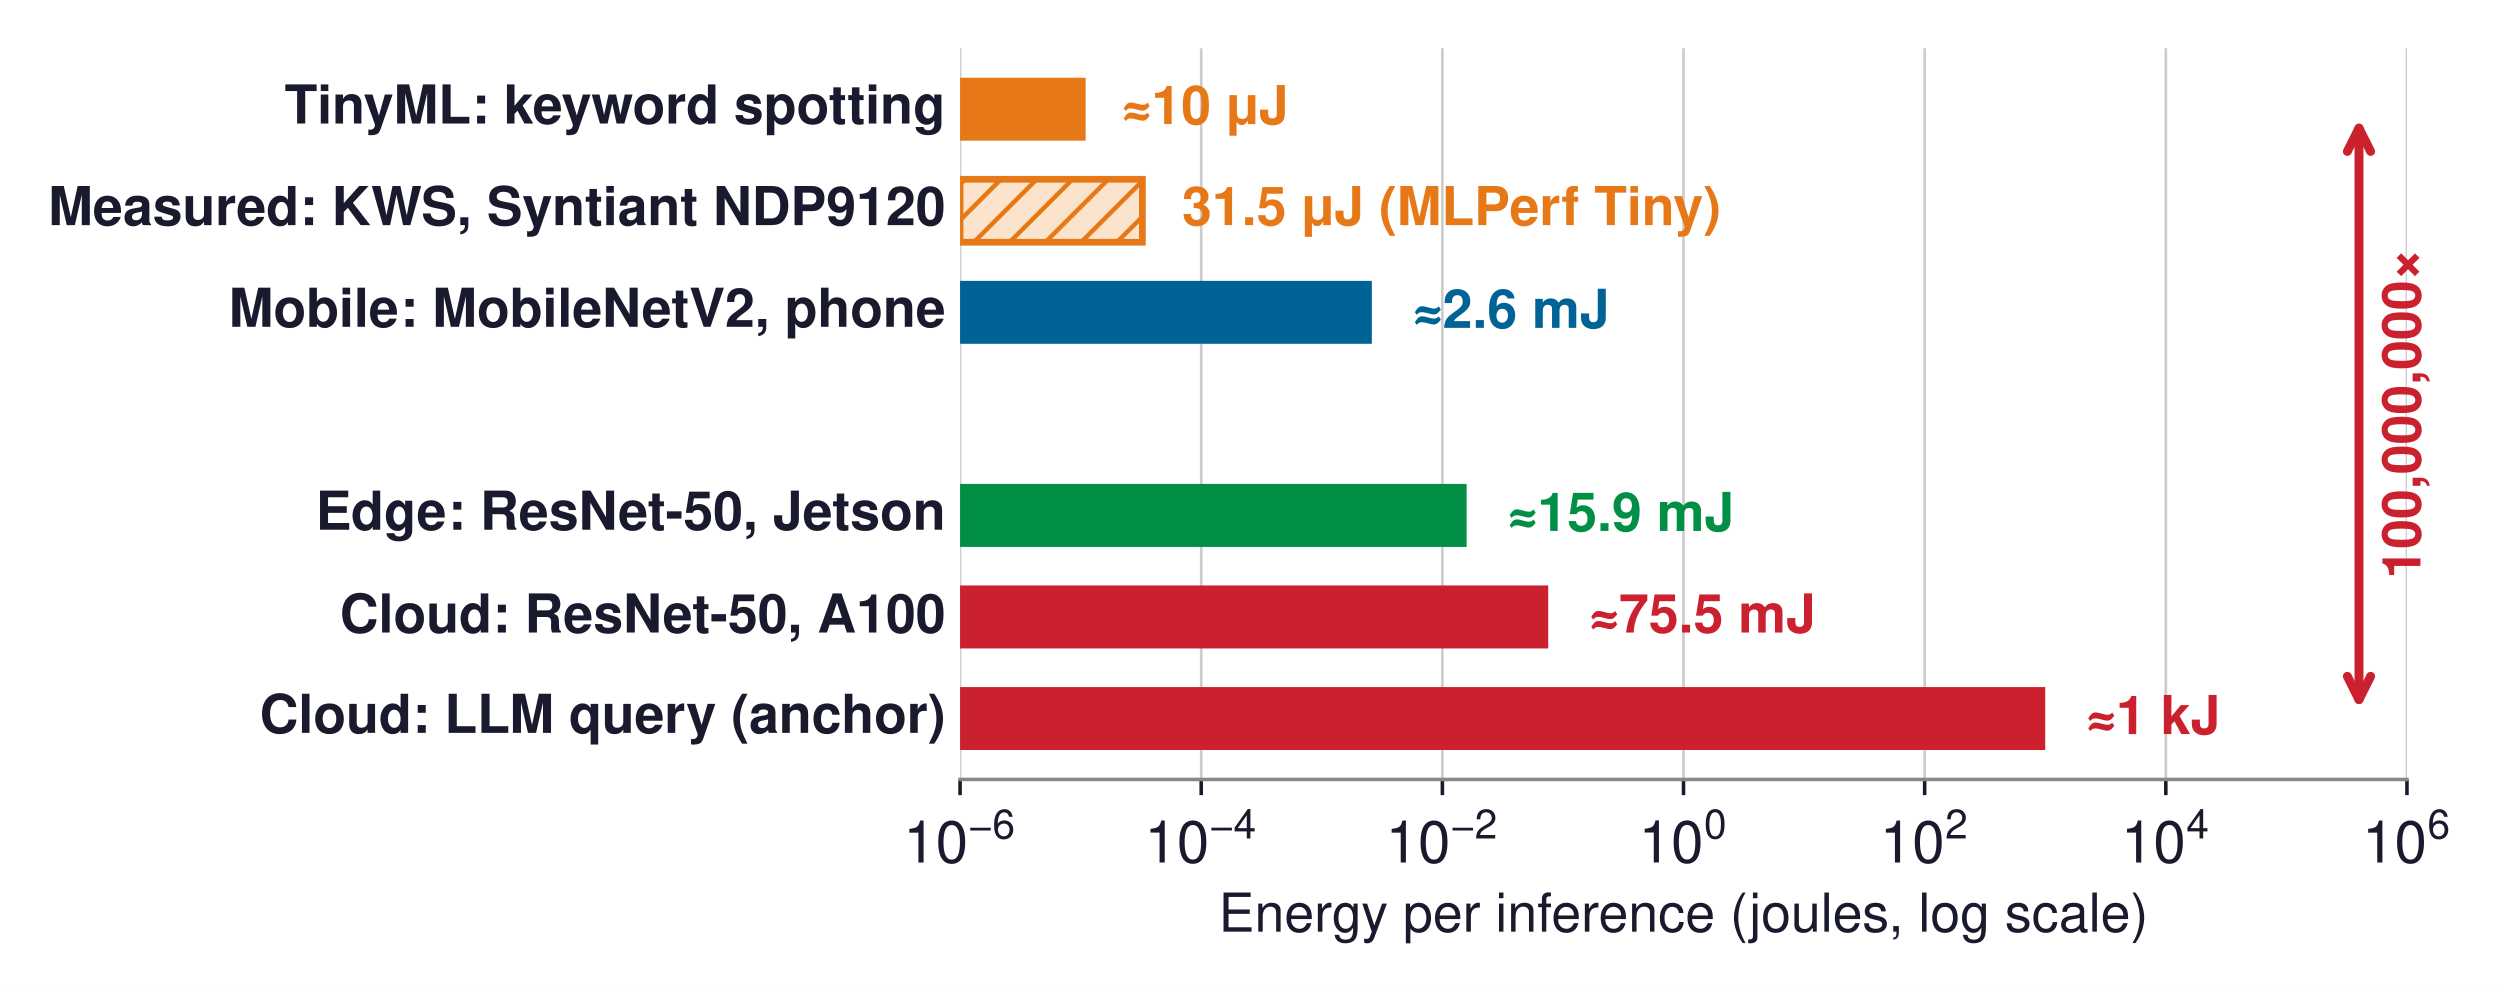
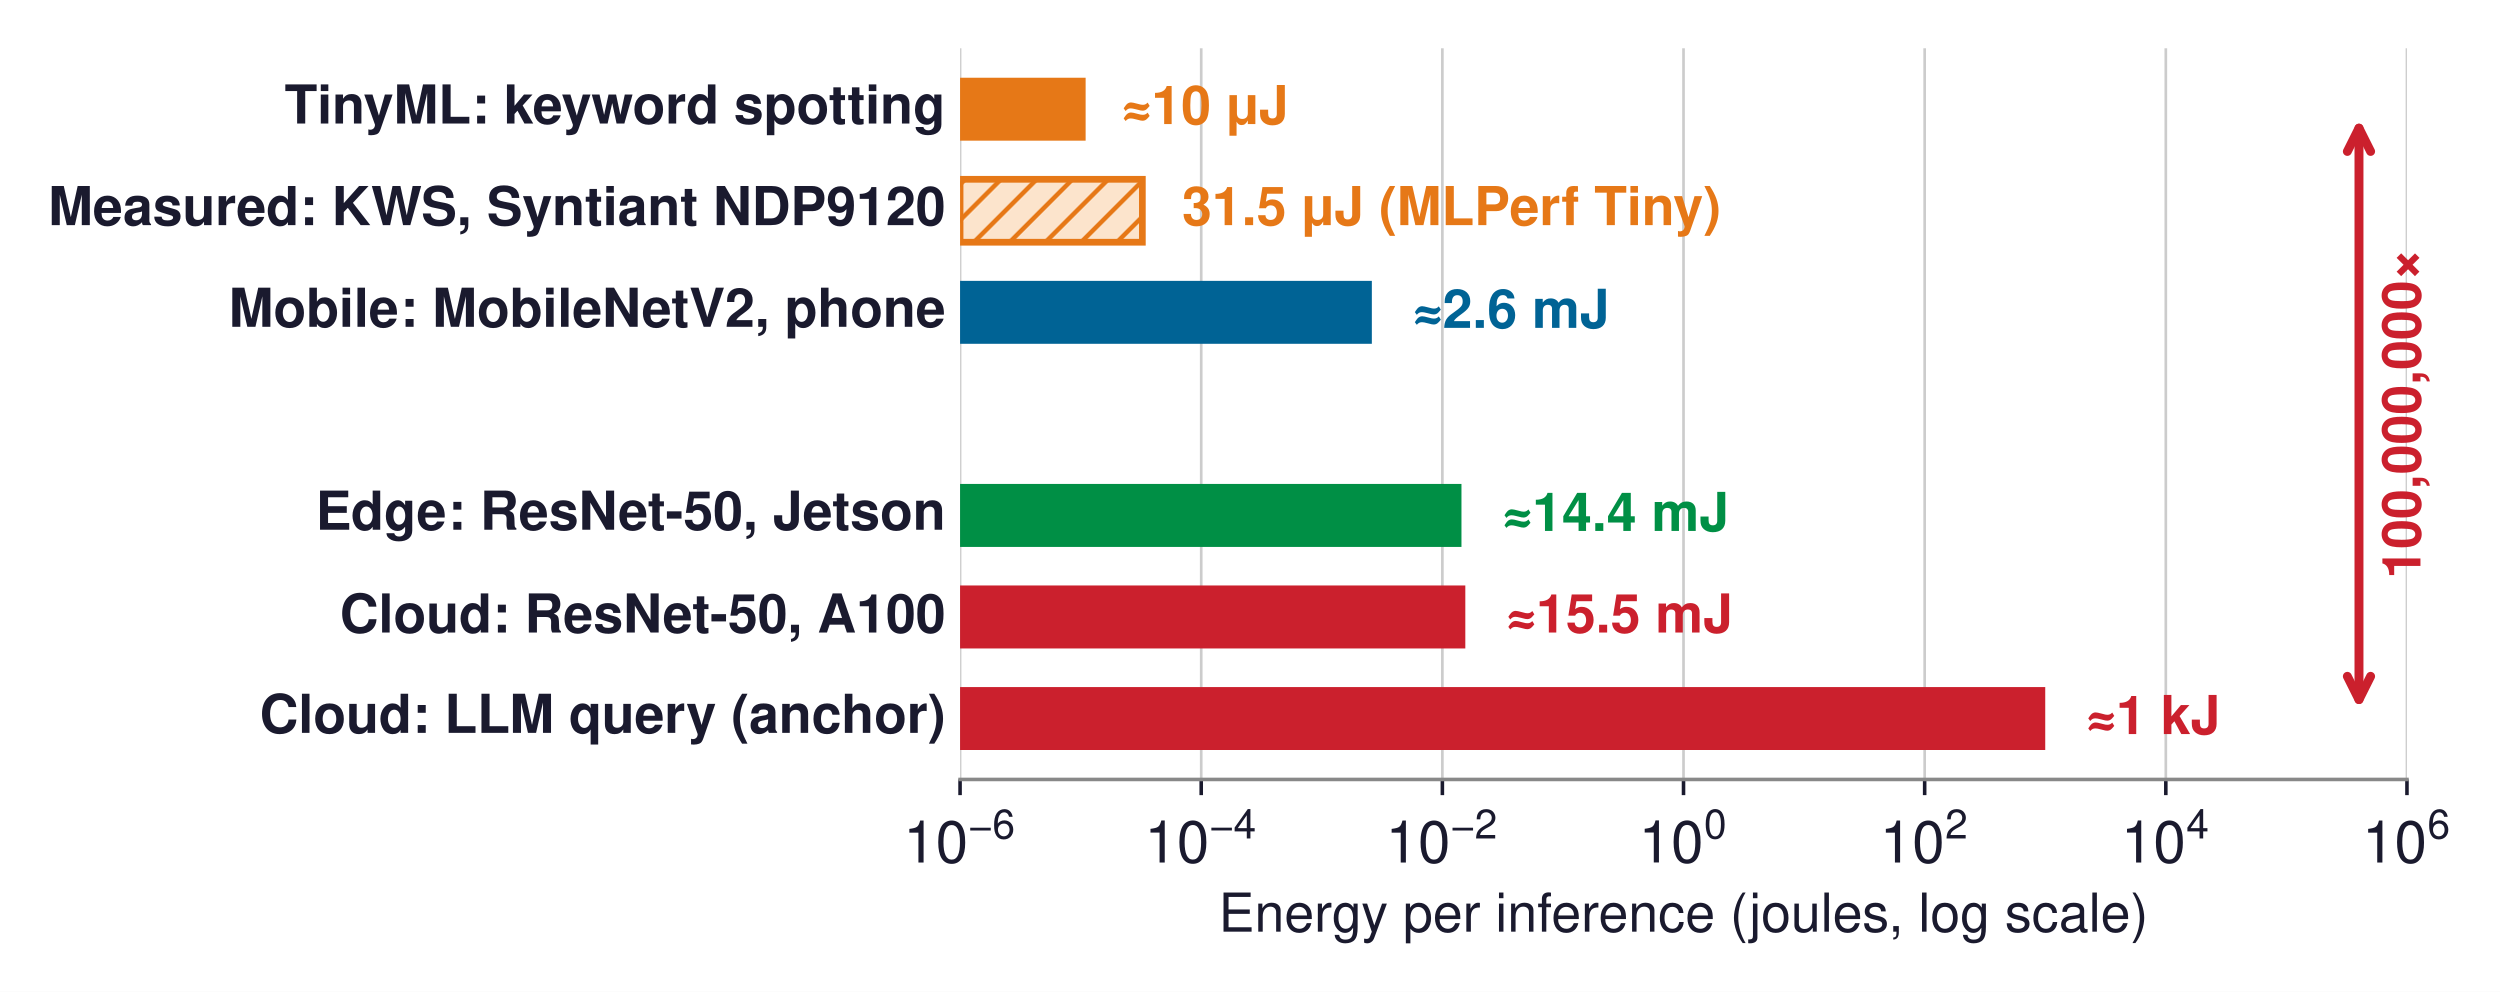
<svg xmlns="http://www.w3.org/2000/svg" xmlns:xlink="http://www.w3.org/1999/xlink" width="559.196pt" height="221.842pt" viewBox="0 0 559.196 221.842" version="1.1">
  <defs>
    <style type="text/css">*{stroke-linejoin: round; stroke-linecap: butt}</style>
  </defs>
  <g id="figure_1">
    <g id="patch_1">
      <path d="M 0 221.842  L 559.196 221.842  L 559.196 0  L 0 0  z " style="fill: #ffffff" />
    </g>
    <g id="axes_1">
      <g id="patch_2">
        <path d="M 214.746 174.348  L 538.386 174.348  L 538.386 10.8  L 214.746 10.8  z " style="fill: #ffffff" />
      </g>
      <g id="matplotlib.axis_1">
        <g id="xtick_1">
          <g id="line2d_1">
-             <path d="M 214.746 174.348  L 214.746 10.8  " clip-path="url(#p61e5c28ed1)" style="fill: none; stroke: #cccccc; stroke-width: 0.6; stroke-linecap: square" />
+             <path d="M 214.746 174.348  L 214.746 10.8  " clip-path="url(#pcdfc4dd570)" style="fill: none; stroke: #cccccc; stroke-width: 0.6; stroke-linecap: square" />
          </g>
          <g id="line2d_2">
            <defs>
-               <path id="m4cba53f556" d="M 0 0  L 0 3.5  " style="stroke: #1a1a2e; stroke-width: 0.8" />
+               <path id="m31509fd634" d="M 0 0  L 0 3.5  " style="stroke: #1a1a2e; stroke-width: 0.8" />
            </defs>
            <g>
-               <use xlink:href="#m4cba53f556" x="214.746" y="174.348" style="fill: #1a1a2e; stroke: #1a1a2e; stroke-width: 0.8" />
+               <use xlink:href="#m31509fd634" x="214.746" y="174.348" style="fill: #1a1a2e; stroke: #1a1a2e; stroke-width: 0.8" />
            </g>
          </g>
          <g id="text_1">
            <g style="fill: #1a1a2e" transform="translate(202.0708 193.178)">
              <text>
                <tspan x="0" y="-0.243" style="font-size: 13px; font-family: 'Helvetica'; fill: #1a1a2e">1</tspan>
                <tspan x="7.23" y="-0.243" style="font-size: 13px; font-family: 'Helvetica'; fill: #1a1a2e">0</tspan>
                <tspan x="14.584" y="-5.612" style="font-size: 9.1px; font-family: 'Helvetica'; fill: #1a1a2e">−</tspan>
                <tspan x="19.899" y="-5.612" style="font-size: 9.1px; font-family: 'Helvetica'; fill: #1a1a2e">6</tspan>
              </text>
            </g>
          </g>
        </g>
        <g id="xtick_2">
          <g id="line2d_3">
-             <path d="M 268.686 174.348  L 268.686 10.8  " clip-path="url(#p61e5c28ed1)" style="fill: none; stroke: #cccccc; stroke-width: 0.6; stroke-linecap: square" />
+             <path d="M 268.686 174.348  L 268.686 10.8  " clip-path="url(#pcdfc4dd570)" style="fill: none; stroke: #cccccc; stroke-width: 0.6; stroke-linecap: square" />
          </g>
          <g id="line2d_4">
            <g>
-               <use xlink:href="#m4cba53f556" x="268.686" y="174.348" style="fill: #1a1a2e; stroke: #1a1a2e; stroke-width: 0.8" />
+               <use xlink:href="#m31509fd634" x="268.686" y="174.348" style="fill: #1a1a2e; stroke: #1a1a2e; stroke-width: 0.8" />
            </g>
          </g>
          <g id="text_2">
            <g style="fill: #1a1a2e" transform="translate(256.0108 193.178)">
              <text>
                <tspan x="0" y="-0.254" style="font-size: 13px; font-family: 'Helvetica'; fill: #1a1a2e">1</tspan>
                <tspan x="7.23" y="-0.254" style="font-size: 13px; font-family: 'Helvetica'; fill: #1a1a2e">0</tspan>
                <tspan x="14.584" y="-5.623" style="font-size: 9.1px; font-family: 'Helvetica'; fill: #1a1a2e">−</tspan>
                <tspan x="19.899" y="-5.623" style="font-size: 9.1px; font-family: 'Helvetica'; fill: #1a1a2e">4</tspan>
              </text>
            </g>
          </g>
        </g>
        <g id="xtick_3">
          <g id="line2d_5">
-             <path d="M 322.626 174.348  L 322.626 10.8  " clip-path="url(#p61e5c28ed1)" style="fill: none; stroke: #cccccc; stroke-width: 0.6; stroke-linecap: square" />
+             <path d="M 322.626 174.348  L 322.626 10.8  " clip-path="url(#pcdfc4dd570)" style="fill: none; stroke: #cccccc; stroke-width: 0.6; stroke-linecap: square" />
          </g>
          <g id="line2d_6">
            <g>
-               <use xlink:href="#m4cba53f556" x="322.626" y="174.348" style="fill: #1a1a2e; stroke: #1a1a2e; stroke-width: 0.8" />
+               <use xlink:href="#m31509fd634" x="322.626" y="174.348" style="fill: #1a1a2e; stroke: #1a1a2e; stroke-width: 0.8" />
            </g>
          </g>
          <g id="text_3">
            <g style="fill: #1a1a2e" transform="translate(309.9508 193.178)">
              <text>
                <tspan x="0" y="-0.243" style="font-size: 13px; font-family: 'Helvetica'; fill: #1a1a2e">1</tspan>
                <tspan x="7.23" y="-0.243" style="font-size: 13px; font-family: 'Helvetica'; fill: #1a1a2e">0</tspan>
                <tspan x="14.584" y="-5.612" style="font-size: 9.1px; font-family: 'Helvetica'; fill: #1a1a2e">−</tspan>
                <tspan x="19.899" y="-5.612" style="font-size: 9.1px; font-family: 'Helvetica'; fill: #1a1a2e">2</tspan>
              </text>
            </g>
          </g>
        </g>
        <g id="xtick_4">
          <g id="line2d_7">
-             <path d="M 376.566 174.348  L 376.566 10.8  " clip-path="url(#p61e5c28ed1)" style="fill: none; stroke: #cccccc; stroke-width: 0.6; stroke-linecap: square" />
+             <path d="M 376.566 174.348  L 376.566 10.8  " clip-path="url(#pcdfc4dd570)" style="fill: none; stroke: #cccccc; stroke-width: 0.6; stroke-linecap: square" />
          </g>
          <g id="line2d_8">
            <g>
-               <use xlink:href="#m4cba53f556" x="376.566" y="174.348" style="fill: #1a1a2e; stroke: #1a1a2e; stroke-width: 0.8" />
+               <use xlink:href="#m31509fd634" x="376.566" y="174.348" style="fill: #1a1a2e; stroke: #1a1a2e; stroke-width: 0.8" />
            </g>
          </g>
          <g id="text_4">
            <g style="fill: #1a1a2e" transform="translate(366.5558 193.178)">
              <text>
                <tspan x="0" y="-0.265" style="font-size: 13px; font-family: 'Helvetica'; fill: #1a1a2e">1</tspan>
                <tspan x="7.23" y="-0.265" style="font-size: 13px; font-family: 'Helvetica'; fill: #1a1a2e">0</tspan>
                <tspan x="14.584" y="-5.634" style="font-size: 9.1px; font-family: 'Helvetica'; fill: #1a1a2e">0</tspan>
              </text>
            </g>
          </g>
        </g>
        <g id="xtick_5">
          <g id="line2d_9">
-             <path d="M 430.506 174.348  L 430.506 10.8  " clip-path="url(#p61e5c28ed1)" style="fill: none; stroke: #cccccc; stroke-width: 0.6; stroke-linecap: square" />
+             <path d="M 430.506 174.348  L 430.506 10.8  " clip-path="url(#pcdfc4dd570)" style="fill: none; stroke: #cccccc; stroke-width: 0.6; stroke-linecap: square" />
          </g>
          <g id="line2d_10">
            <g>
-               <use xlink:href="#m4cba53f556" x="430.506" y="174.348" style="fill: #1a1a2e; stroke: #1a1a2e; stroke-width: 0.8" />
+               <use xlink:href="#m31509fd634" x="430.506" y="174.348" style="fill: #1a1a2e; stroke: #1a1a2e; stroke-width: 0.8" />
            </g>
          </g>
          <g id="text_5">
            <g style="fill: #1a1a2e" transform="translate(420.4958 193.178)">
              <text>
                <tspan x="0" y="-0.243" style="font-size: 13px; font-family: 'Helvetica'; fill: #1a1a2e">1</tspan>
                <tspan x="7.23" y="-0.243" style="font-size: 13px; font-family: 'Helvetica'; fill: #1a1a2e">0</tspan>
                <tspan x="14.584" y="-5.612" style="font-size: 9.1px; font-family: 'Helvetica'; fill: #1a1a2e">2</tspan>
              </text>
            </g>
          </g>
        </g>
        <g id="xtick_6">
          <g id="line2d_11">
-             <path d="M 484.446 174.348  L 484.446 10.8  " clip-path="url(#p61e5c28ed1)" style="fill: none; stroke: #cccccc; stroke-width: 0.6; stroke-linecap: square" />
+             <path d="M 484.446 174.348  L 484.446 10.8  " clip-path="url(#pcdfc4dd570)" style="fill: none; stroke: #cccccc; stroke-width: 0.6; stroke-linecap: square" />
          </g>
          <g id="line2d_12">
            <g>
-               <use xlink:href="#m4cba53f556" x="484.446" y="174.348" style="fill: #1a1a2e; stroke: #1a1a2e; stroke-width: 0.8" />
+               <use xlink:href="#m31509fd634" x="484.446" y="174.348" style="fill: #1a1a2e; stroke: #1a1a2e; stroke-width: 0.8" />
            </g>
          </g>
          <g id="text_6">
            <g style="fill: #1a1a2e" transform="translate(474.4358 193.178)">
              <text>
                <tspan x="0" y="-0.254" style="font-size: 13px; font-family: 'Helvetica'; fill: #1a1a2e">1</tspan>
                <tspan x="7.23" y="-0.254" style="font-size: 13px; font-family: 'Helvetica'; fill: #1a1a2e">0</tspan>
                <tspan x="14.584" y="-5.623" style="font-size: 9.1px; font-family: 'Helvetica'; fill: #1a1a2e">4</tspan>
              </text>
            </g>
          </g>
        </g>
        <g id="xtick_7">
          <g id="line2d_13">
-             <path d="M 538.386 174.348  L 538.386 10.8  " clip-path="url(#p61e5c28ed1)" style="fill: none; stroke: #cccccc; stroke-width: 0.6; stroke-linecap: square" />
+             <path d="M 538.386 174.348  L 538.386 10.8  " clip-path="url(#pcdfc4dd570)" style="fill: none; stroke: #cccccc; stroke-width: 0.6; stroke-linecap: square" />
          </g>
          <g id="line2d_14">
            <g>
-               <use xlink:href="#m4cba53f556" x="538.386" y="174.348" style="fill: #1a1a2e; stroke: #1a1a2e; stroke-width: 0.8" />
+               <use xlink:href="#m31509fd634" x="538.386" y="174.348" style="fill: #1a1a2e; stroke: #1a1a2e; stroke-width: 0.8" />
            </g>
          </g>
          <g id="text_7">
            <g style="fill: #1a1a2e" transform="translate(528.3758 193.178)">
              <text>
                <tspan x="0" y="-0.243" style="font-size: 13px; font-family: 'Helvetica'; fill: #1a1a2e">1</tspan>
                <tspan x="7.23" y="-0.243" style="font-size: 13px; font-family: 'Helvetica'; fill: #1a1a2e">0</tspan>
                <tspan x="14.584" y="-5.612" style="font-size: 9.1px; font-family: 'Helvetica'; fill: #1a1a2e">6</tspan>
              </text>
            </g>
          </g>
        </g>
        <g id="text_8">
          <text style="font-size: 12px; font-family: 'Helvetica', 'Arial', 'DejaVu Sans', sans-serif; text-anchor: middle; fill: #1a1a2e" x="376.566" y="208.387" transform="rotate(-0 376.5658 208.387)">Energy per inference (joules, log scale)</text>
        </g>
      </g>
      <g id="matplotlib.axis_2" />
      <g id="patch_3">
-         <path d="M 214.746 31.471  L 242.832 31.471  L 242.832 17.387  L 214.746 17.387  z " clip-path="url(#p61e5c28ed1)" style="fill: #e67817" />
+         <path d="M 214.746 31.471  L 242.832 31.471  L 242.832 17.387  L 214.746 17.387  z " clip-path="url(#pcdfc4dd570)" style="fill: #e67817" />
      </g>
      <g id="patch_4">
-         <path d="M 214.746 54.186  L 255.521 54.186  L 255.521 40.102  L 214.746 40.102  z " clip-path="url(#p61e5c28ed1)" style="fill: url(#hb790a2d11b); stroke: #e67817; stroke-width: 1.5; stroke-linejoin: miter" />
+         <path d="M 214.746 54.186  L 255.521 54.186  L 255.521 40.102  L 214.746 40.102  z " clip-path="url(#pcdfc4dd570)" style="fill: url(#hbfdb4498c0); stroke: #e67817; stroke-width: 1.5; stroke-linejoin: miter" />
      </g>
      <g id="patch_5">
-         <path d="M 214.746 76.901  L 306.852 76.901  L 306.852 62.817  L 214.746 62.817  z " clip-path="url(#p61e5c28ed1)" style="fill: #006395" />
+         <path d="M 214.746 76.901  L 306.852 76.901  L 306.852 62.817  L 214.746 62.817  z " clip-path="url(#pcdfc4dd570)" style="fill: #006395" />
      </g>
      <g id="patch_6">
-         <path d="M 214.746 99.616  L 349.596 99.616  L 349.596 85.532  L 214.746 85.532  L 214.746 99.616  z " clip-path="url(#p61e5c28ed1)" style="fill: none; opacity: 0" />
+         <path d="M 214.746 99.616  L 349.596 99.616  L 349.596 85.532  L 214.746 85.532  L 214.746 99.616  z " clip-path="url(#pcdfc4dd570)" style="fill: none; opacity: 0" />
      </g>
      <g id="patch_7">
-         <path d="M 214.746 122.331  L 328.058 122.331  L 328.058 108.247  L 214.746 108.247  z " clip-path="url(#p61e5c28ed1)" style="fill: #008f45" />
+         <path d="M 214.746 122.331  L 326.898 122.331  L 326.898 108.247  L 214.746 108.247  z " clip-path="url(#pcdfc4dd570)" style="fill: #008f45" />
      </g>
      <g id="patch_8">
-         <path d="M 214.746 145.046  L 346.304 145.046  L 346.304 130.962  L 214.746 130.962  z " clip-path="url(#p61e5c28ed1)" style="fill: #cb202d" />
+         <path d="M 214.746 145.046  L 327.76 145.046  L 327.76 130.962  L 214.746 130.962  z " clip-path="url(#pcdfc4dd570)" style="fill: #cb202d" />
      </g>
      <g id="patch_9">
-         <path d="M 214.746 167.761  L 457.476 167.761  L 457.476 153.677  L 214.746 153.677  z " clip-path="url(#p61e5c28ed1)" style="fill: #cb202d" />
+         <path d="M 214.746 167.761  L 457.476 167.761  L 457.476 153.677  L 214.746 153.677  z " clip-path="url(#pcdfc4dd570)" style="fill: #cb202d" />
      </g>
      <g id="line2d_15">
-         <path d="M 268.686 76.901  L 268.686 62.817  " clip-path="url(#p61e5c28ed1)" style="fill: none; stroke: #ffffff; stroke-opacity: 0; stroke-width: 2.5; stroke-linecap: square" />
+         <path d="M 268.686 76.901  L 268.686 62.817  " clip-path="url(#pcdfc4dd570)" style="fill: none; stroke: #ffffff; stroke-opacity: 0; stroke-width: 2.5; stroke-linecap: square" />
      </g>
      <g id="patch_10">
        <path d="M 214.746 174.348  L 538.386 174.348  " style="fill: none; stroke: #888888; stroke-width: 0.8; stroke-linejoin: miter; stroke-linecap: square" />
      </g>
      <g id="text_9">
        <text style="font-weight: 700; font-size: 12px; font-family: 'Helvetica', 'Arial', 'DejaVu Sans', sans-serif; text-anchor: end; fill: #1a1a2e" x="211.509" y="27.622" transform="rotate(-0 211.5094 27.62213)">TinyML: keyword spotting</text>
      </g>
      <g id="text_10">
        <text style="font-weight: 700; font-size: 12px; font-family: 'Helvetica', 'Arial', 'DejaVu Sans', sans-serif; text-anchor: start; fill: #e67817" x="250.951" y="27.754" transform="rotate(-0 250.9509 27.75431)">≈10 μJ</text>
      </g>
      <g id="text_11">
        <text style="font-weight: 700; font-size: 12px; font-family: 'Helvetica', 'Arial', 'DejaVu Sans', sans-serif; text-anchor: end; fill: #1a1a2e" x="211.509" y="50.352" transform="rotate(-0 211.5094 50.35213)">Measured: KWS, Syntiant NDP9120</text>
      </g>
      <g id="text_12">
        <text style="font-weight: 700; font-size: 12px; font-family: 'Helvetica', 'Arial', 'DejaVu Sans', sans-serif; text-anchor: start; fill: #e67817" x="264.39" y="50.352" transform="rotate(-0 264.3904 50.35213)">31.5 μJ (MLPerf Tiny)</text>
      </g>
      <g id="text_13">
        <text style="font-weight: 700; font-size: 12px; font-family: 'Helvetica', 'Arial', 'DejaVu Sans', sans-serif; text-anchor: end; fill: #1a1a2e" x="211.509" y="73.102" transform="rotate(-0 211.5094 73.10181)">Mobile: MobileNetV2, phone</text>
      </g>
      <g id="text_14">
        <text style="font-weight: 700; font-size: 12px; font-family: 'Helvetica', 'Arial', 'DejaVu Sans', sans-serif; text-anchor: start; fill: #006395" x="316.083" y="73.339" transform="rotate(-0 316.0827 73.33947)">≈2.6 mJ</text>
      </g>
      <g id="text_15">
        <text style="font-weight: 700; font-size: 12px; font-family: 'Helvetica', 'Arial', 'DejaVu Sans', sans-serif; text-anchor: end; fill: #cb202d; opacity: 0" x="211.509" y="95.782" transform="rotate(-0 211.5094 95.78212)">Mobile: send 1 MB by radio</text>
      </g>
      <g id="text_16">
        <text style="font-weight: 700; font-size: 12px; font-family: 'Helvetica', 'Arial', 'DejaVu Sans', sans-serif; text-anchor: start; fill: #cb202d; opacity: 0" x="358.831" y="95.817" transform="rotate(-0 358.8309 95.81681)">≈100 mJ: 39× the phone</text>
      </g>
      <g id="text_17">
        <text style="font-weight: 700; font-size: 12px; font-family: 'Helvetica', 'Arial', 'DejaVu Sans', sans-serif; text-anchor: end; fill: #1a1a2e" x="211.509" y="118.482" transform="rotate(-0 211.5094 118.4821)">Edge: ResNet-50, Jetson</text>
      </g>
      <g id="text_18">
-         <text style="font-weight: 700; font-size: 12px; font-family: 'Helvetica', 'Arial', 'DejaVu Sans', sans-serif; text-anchor: start; fill: #008f45" x="337.293" y="118.769" transform="rotate(-0 337.2926 118.7695)">≈15.9 mJ</text>
+         <text style="font-weight: 700; font-size: 12px; font-family: 'Helvetica', 'Arial', 'DejaVu Sans', sans-serif; text-anchor: start; fill: #008f45" x="336.132" y="118.769" transform="rotate(-0 336.132 118.7695)">≈14.4 mJ</text>
      </g>
      <g id="text_19">
        <text style="font-weight: 700; font-size: 12px; font-family: 'Helvetica', 'Arial', 'DejaVu Sans', sans-serif; text-anchor: end; fill: #1a1a2e" x="211.509" y="141.484" transform="rotate(-0 211.5094 141.4845)">Cloud: ResNet-50, A100</text>
      </g>
      <g id="text_20">
-         <text style="font-weight: 700; font-size: 12px; font-family: 'Helvetica', 'Arial', 'DejaVu Sans', sans-serif; text-anchor: start; fill: #cb202d" x="355.539" y="141.484" transform="rotate(-0 355.5391 141.4845)">≈75.5 mJ</text>
+         <text style="font-weight: 700; font-size: 12px; font-family: 'Helvetica', 'Arial', 'DejaVu Sans', sans-serif; text-anchor: start; fill: #cb202d" x="336.994" y="141.484" transform="rotate(-0 336.9942 141.4845)">≈15.5 mJ</text>
      </g>
      <g id="text_21">
        <text style="font-weight: 700; font-size: 12px; font-family: 'Helvetica', 'Arial', 'DejaVu Sans', sans-serif; text-anchor: end; fill: #1a1a2e" x="211.509" y="163.927" transform="rotate(-0 211.5094 163.9271)">Cloud: LLM query (anchor)</text>
      </g>
      <g id="text_22">
        <text style="font-weight: 700; font-size: 12px; font-family: 'Helvetica', 'Arial', 'DejaVu Sans', sans-serif; text-anchor: start; fill: #cb202d" x="466.711" y="164.199" transform="rotate(-0 466.7109 164.1995)">≈1 kJ</text>
      </g>
      <g id="text_23">
        <text style="font-weight: 700; font-size: 12px; font-family: 'Helvetica', 'Arial', 'DejaVu Sans', sans-serif; text-anchor: start; fill: #006395; opacity: 0" x="368.447" y="73.149" transform="rotate(-0 368.447 73.14869)">(tick: NPU alone ≈0.1 mJ)</text>
      </g>
      <g id="patch_11">
        <path d="M 527.653 156.482  Q 527.653 92.576 527.653 28.669  " style="fill: none; stroke: #cb202d; stroke-width: 2; stroke-linecap: round" />
        <path d="M 530.253 151.282  L 527.653 156.482  L 525.053 151.282  " style="fill: none; stroke: #cb202d; stroke-width: 2; stroke-linecap: round" />
        <path d="M 525.053 33.869  L 527.653 28.669  L 530.253 33.869  " style="fill: none; stroke: #cb202d; stroke-width: 2; stroke-linecap: round" />
      </g>
      <g id="text_24">
        <text style="font-weight: 700; font-size: 12px; font-family: 'Helvetica', 'Arial', 'DejaVu Sans', sans-serif; fill: #cb202d" transform="translate(541.4025 129.4412) rotate(-90)">100,000,000×</text>
      </g>
    </g>
  </g>
  <defs>
-     <clipPath id="p61e5c28ed1">
+     <clipPath id="pcdfc4dd570">
      <rect x="214.746" y="10.8" width="323.64" height="163.548" />
    </clipPath>
  </defs>
  <defs>
-     <pattern id="hb790a2d11b" patternUnits="userSpaceOnUse" x="0" y="0" width="72" height="72">
+     <pattern id="hbfdb4498c0" patternUnits="userSpaceOnUse" x="0" y="0" width="72" height="72">
      <rect x="0" y="0" width="73" height="73" fill="#fce4cc" />
      <path d="M -36 36  L 36 -36  M -32 40  L 40 -32  M -28 44  L 44 -28  M -24 48  L 48 -24  M -20 52  L 52 -20  M -16 56  L 56 -16  M -12 60  L 60 -12  M -8 64  L 64 -8  M -4 68  L 68 -4  M 0 72  L 72 0  M 4 76  L 76 4  M 8 80  L 80 8  M 12 84  L 84 12  M 16 88  L 88 16  M 20 92  L 92 20  M 24 96  L 96 24  M 28 100  L 100 28  M 32 104  L 104 32  M 36 108  L 108 36  " style="fill: #e67817; stroke: #e67817; stroke-width: 1.0; stroke-linecap: butt; stroke-linejoin: miter" />
    </pattern>
  </defs>
</svg>
